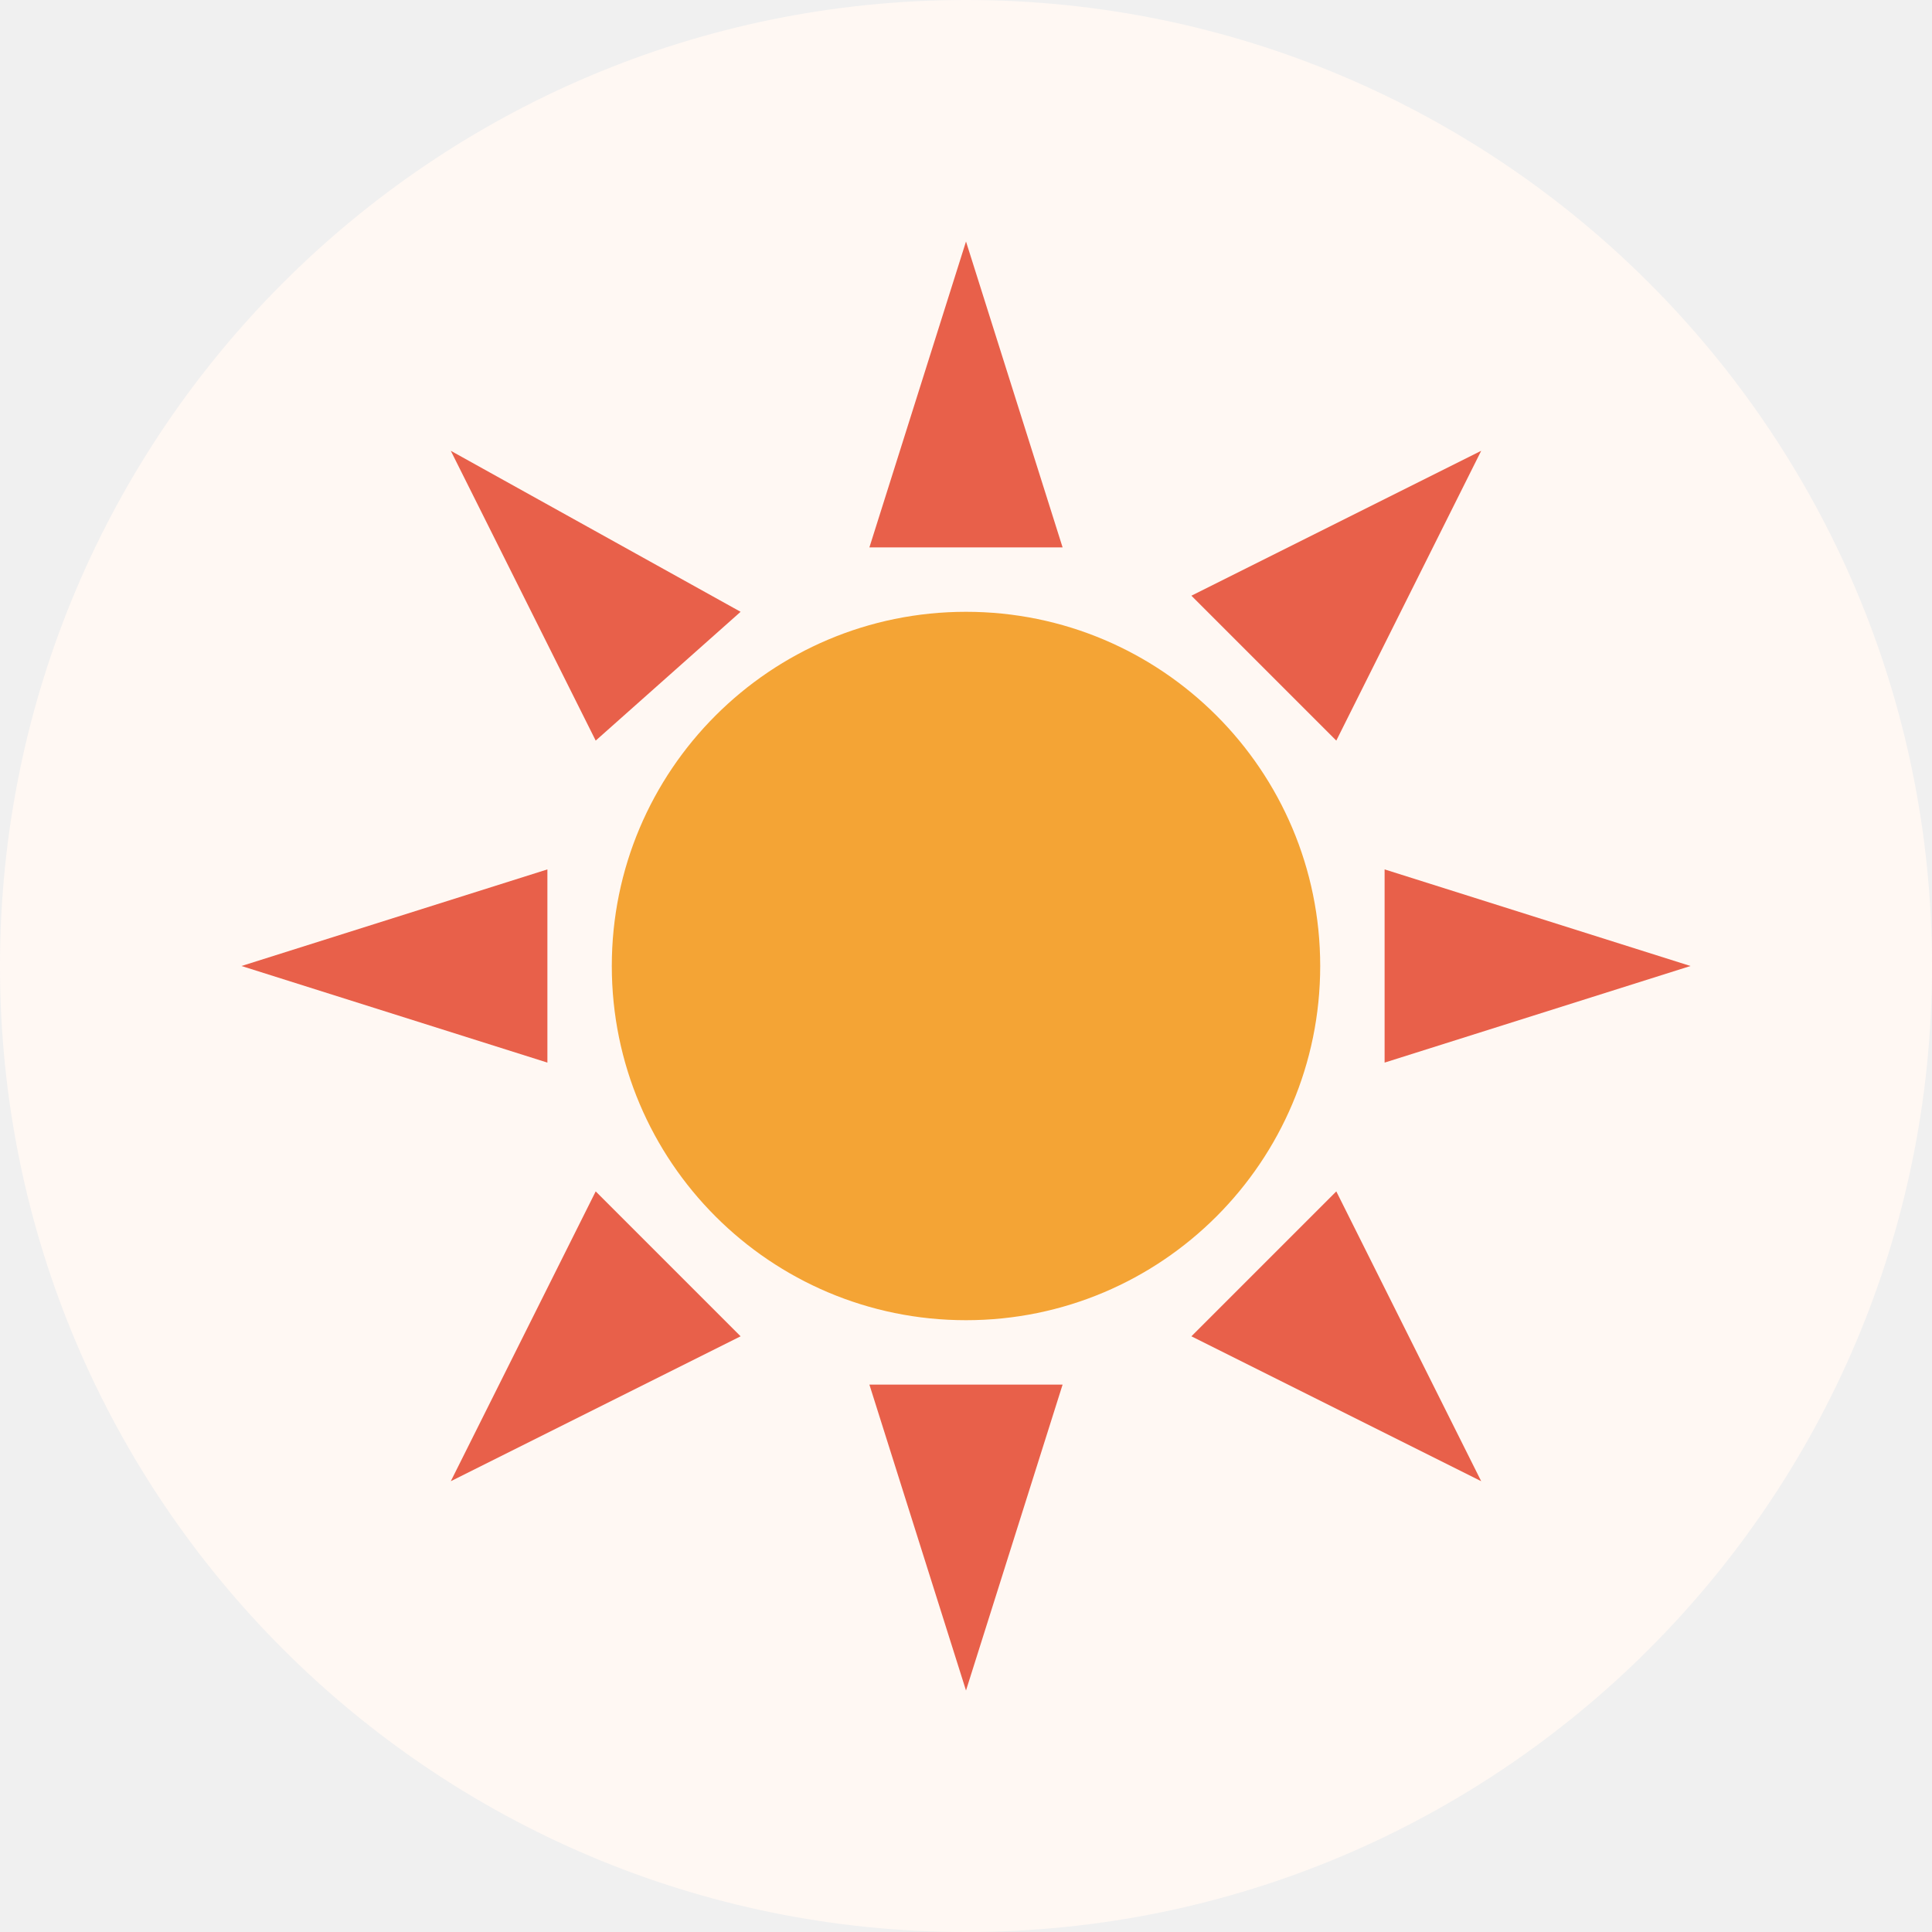
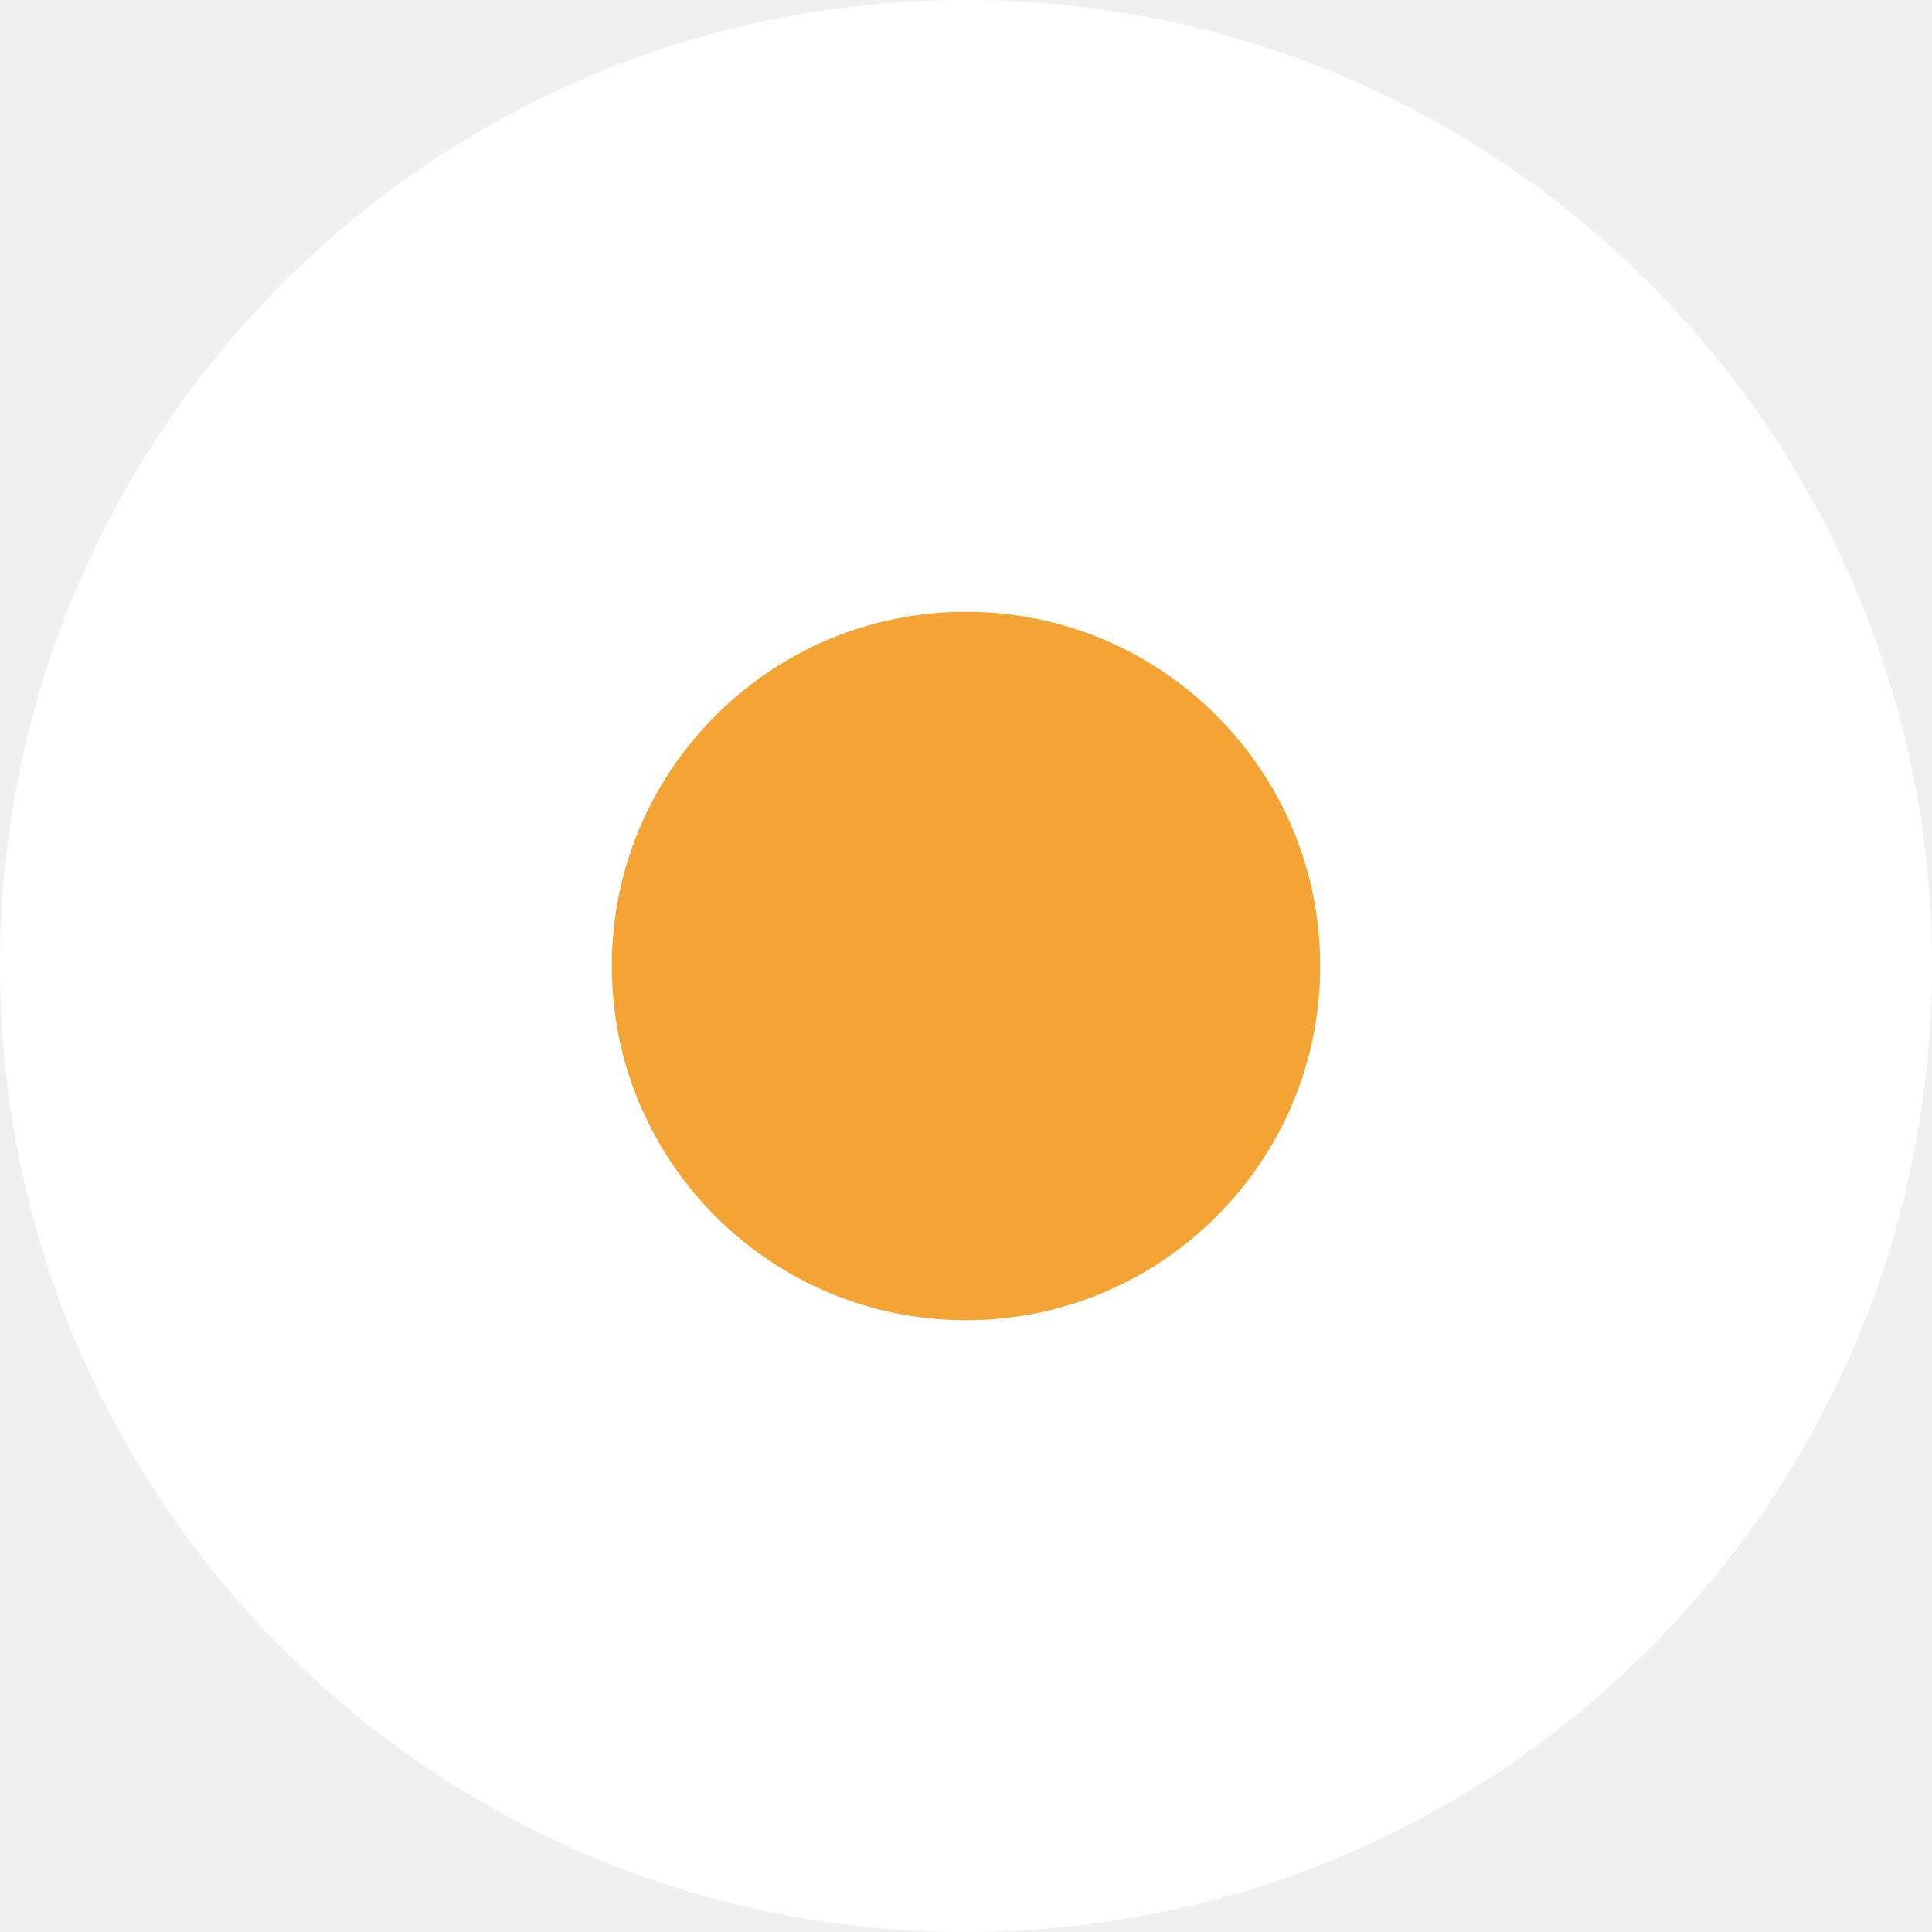
<svg xmlns="http://www.w3.org/2000/svg" viewBox="0 0 120 120">
-   <circle cx="60" cy="60" r="60" fill="#FFF8F3" />
-   <polygon points="60,15 54,34 66,34" fill="#E8604A" />
-   <polygon points="105,60 86,54 86,66" fill="#E8604A" />
-   <polygon points="60,105 66,86 54,86" fill="#E8604A" />
-   <polygon points="15,60 34,54 34,66" fill="#E8604A" />
-   <polygon points="92,28 74,37 83,46" fill="#E8604A" />
-   <polygon points="92,92 83,74 74,83" fill="#E8604A" />
-   <polygon points="28,92 46,83 37,74" fill="#E8604A" />
-   <polygon points="28,28 37,46 46,38" fill="#E8604A" />
+   <circle cx="60" cy="60" r="60" fill="#FFFFFF" />
  <circle cx="60" cy="60" r="22" fill="#F4A435" />
</svg>
